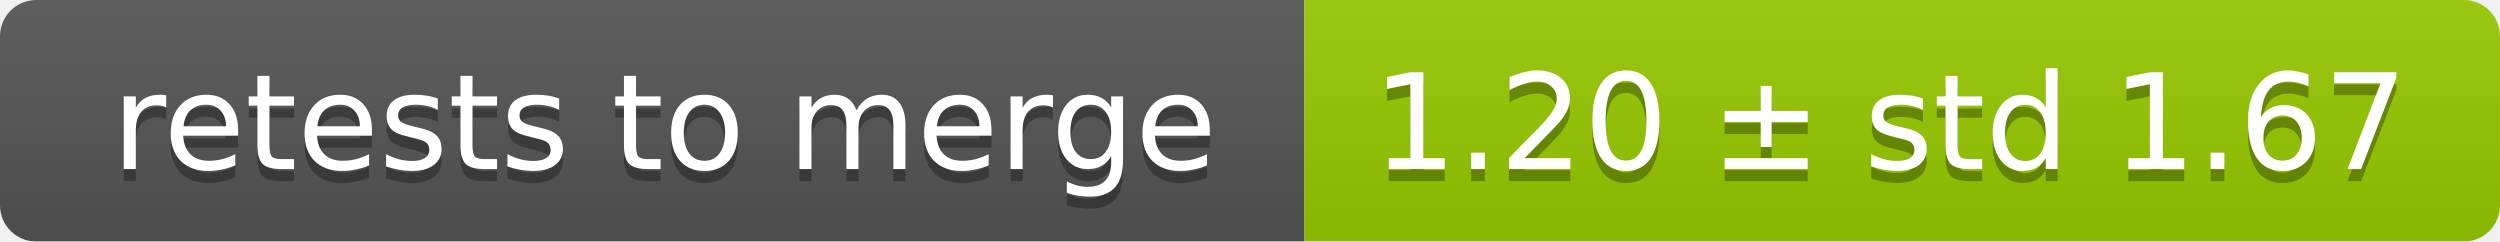
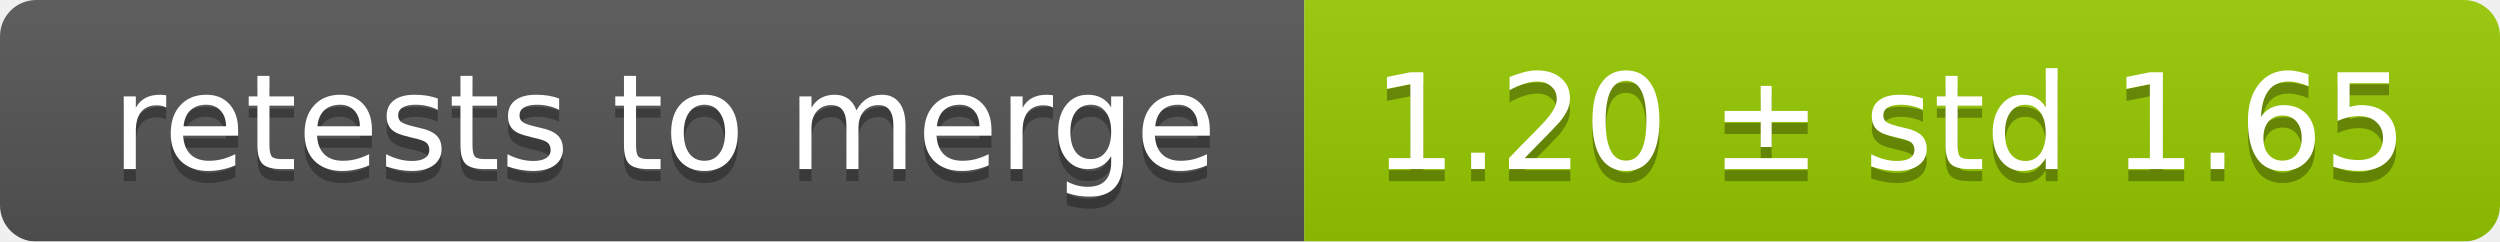
<svg xmlns="http://www.w3.org/2000/svg" width="207" height="20">
  <linearGradient id="smooth" x2="0" y2="100%">
    <stop offset="0" stop-color="#bbb" stop-opacity=".1" />
    <stop offset="1" stop-opacity=".1" />
  </linearGradient>
  <mask id="round">
    <rect width="207" height="20" rx="3" fill="#fff" />
  </mask>
  <g mask="url(#round)">
    <rect width="108" height="20" fill="#555" />
    <rect x="108" width="99" height="20" fill="#97ca00" />
    <rect width="207" height="20" fill="url(#smooth)" />
  </g>
  <g fill="#fff" text-anchor="middle" font-family="DejaVu Sans,Verdana,Geneva,sans-serif" font-size="11">
    <text x="55" y="15" fill="#010101" fill-opacity=".3">retests to merge</text>
    <text x="55" y="14">retests to merge</text>
-     <text x="156.5" y="15" fill="#010101" fill-opacity=".3">1.20 ± std 1.67</text>
-     <text x="156.5" y="14">1.20 ± std 1.67</text>
+     <text x="156.5" y="15" fill="#010101" fill-opacity=".3">1.20 ± std 1.65</text>
+     <text x="156.5" y="14">1.20 ± std 1.65</text>
  </g>
</svg>
